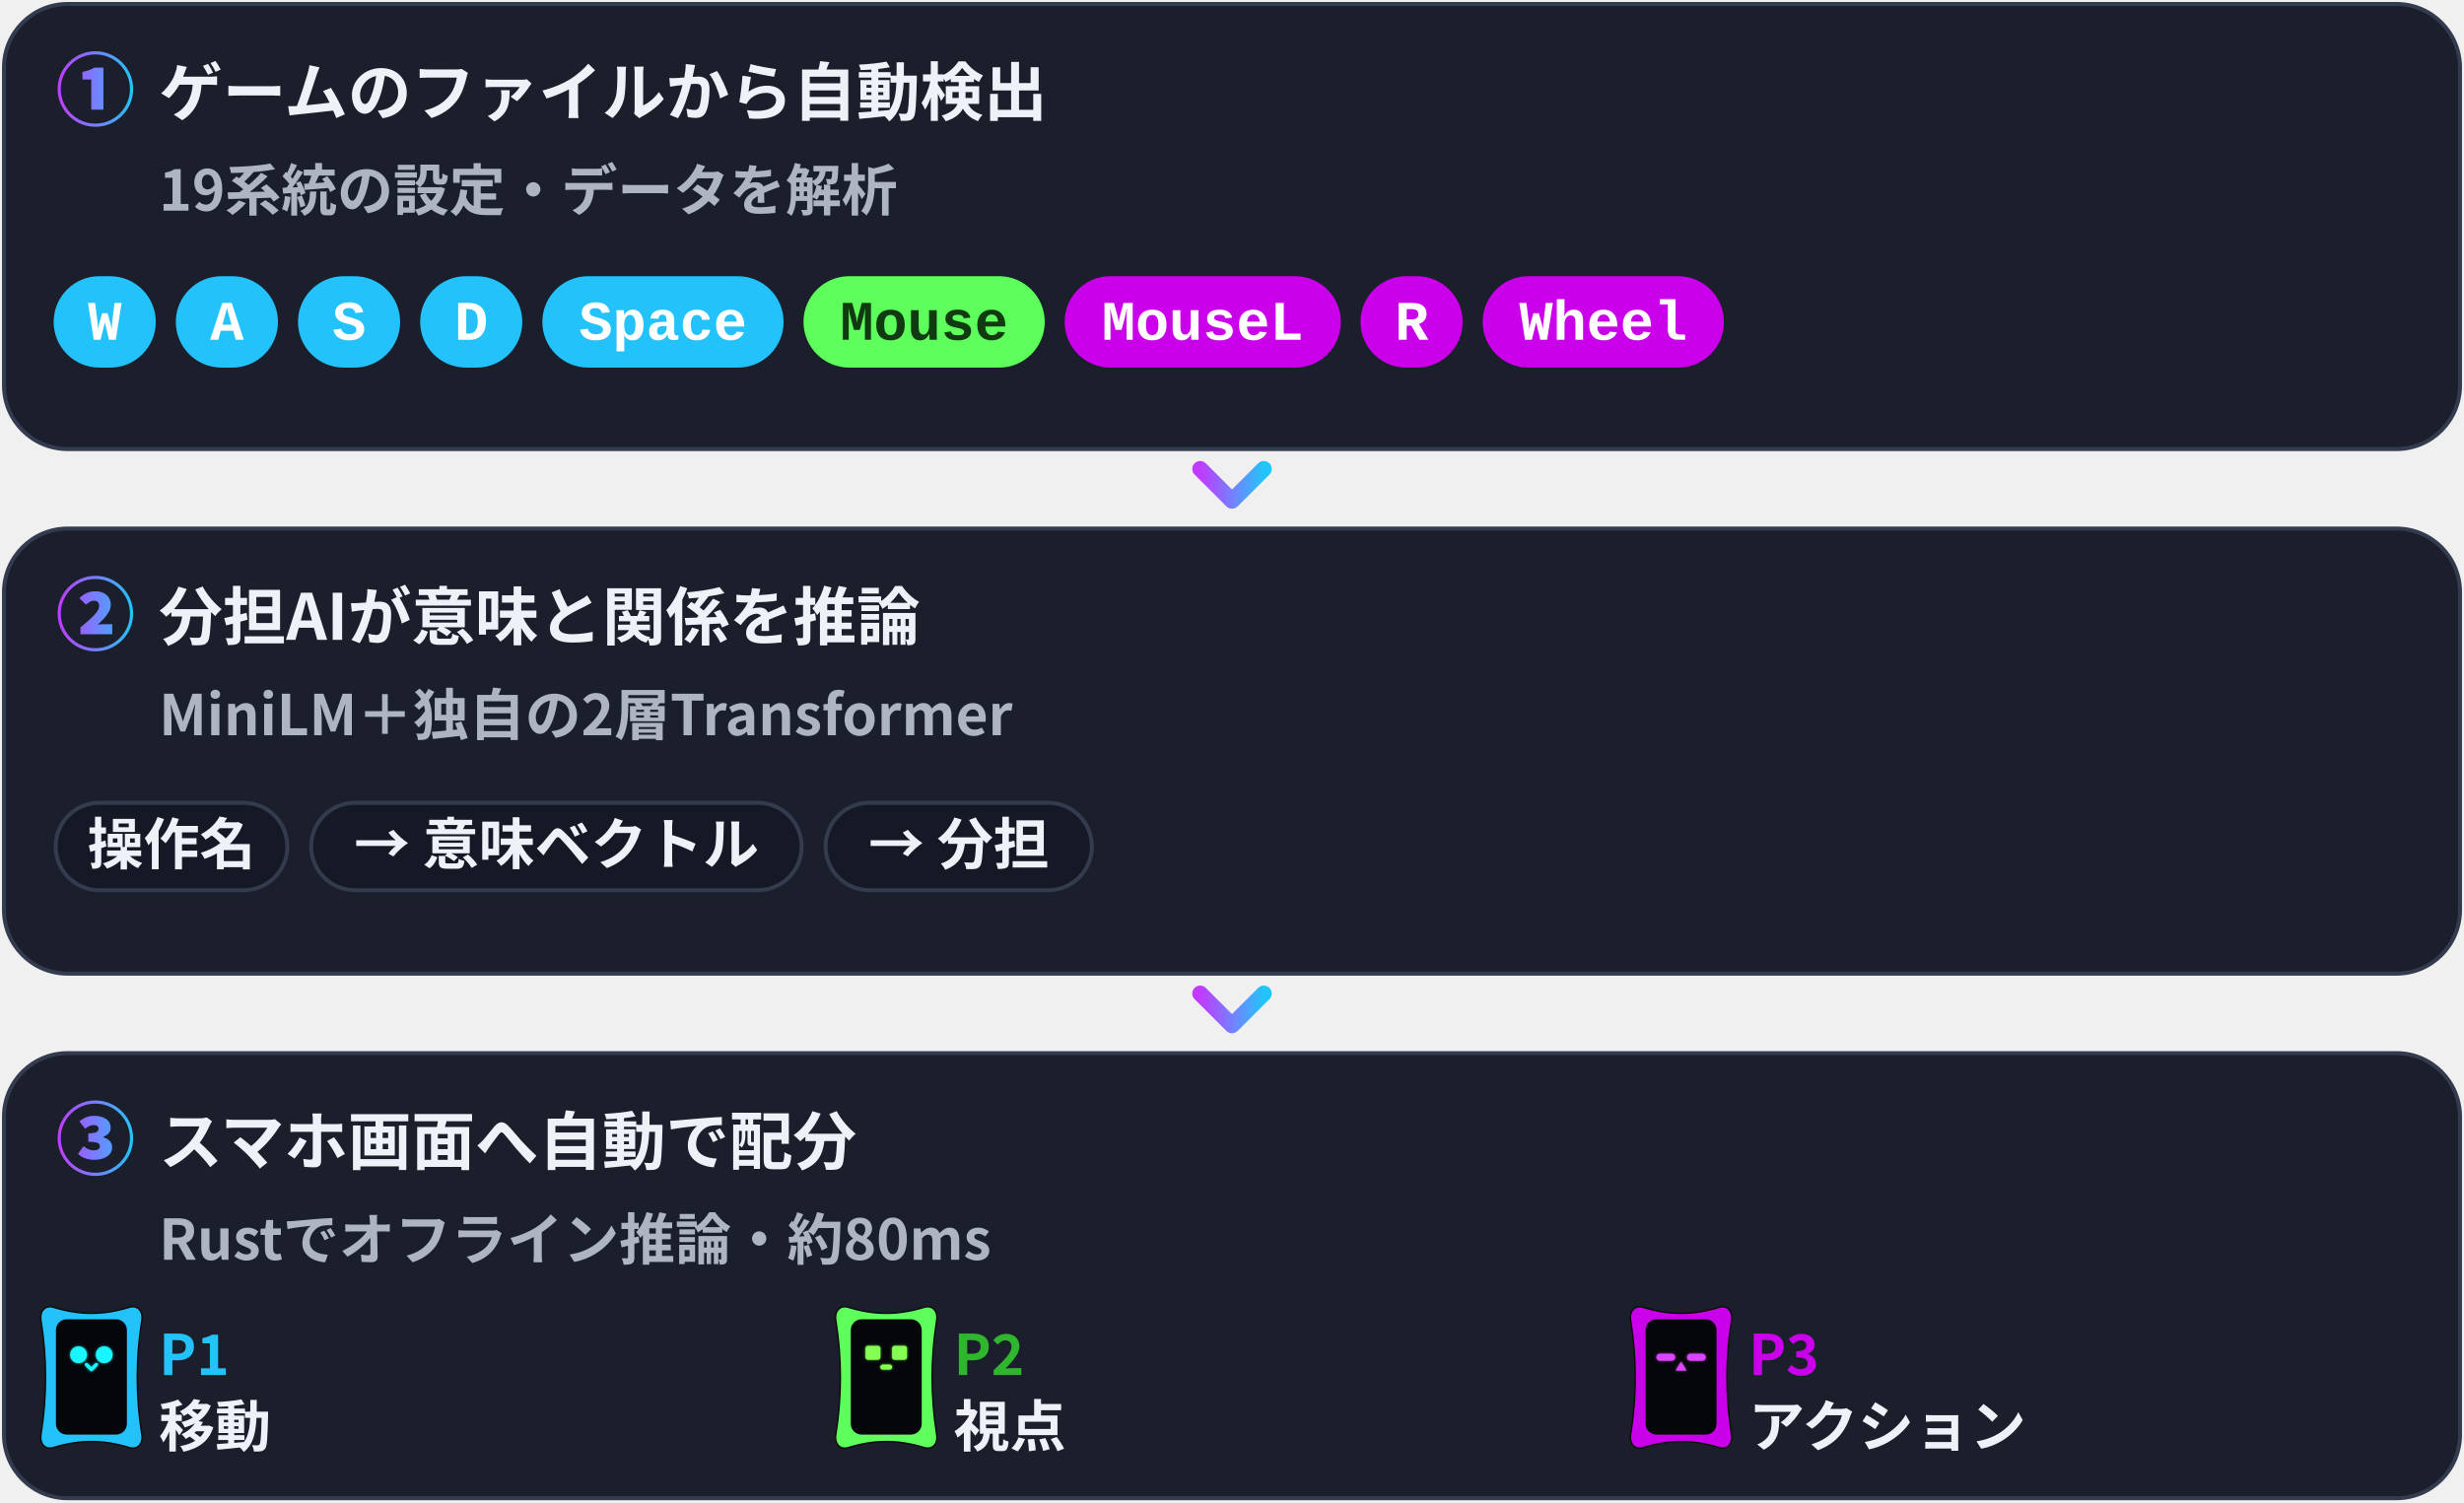
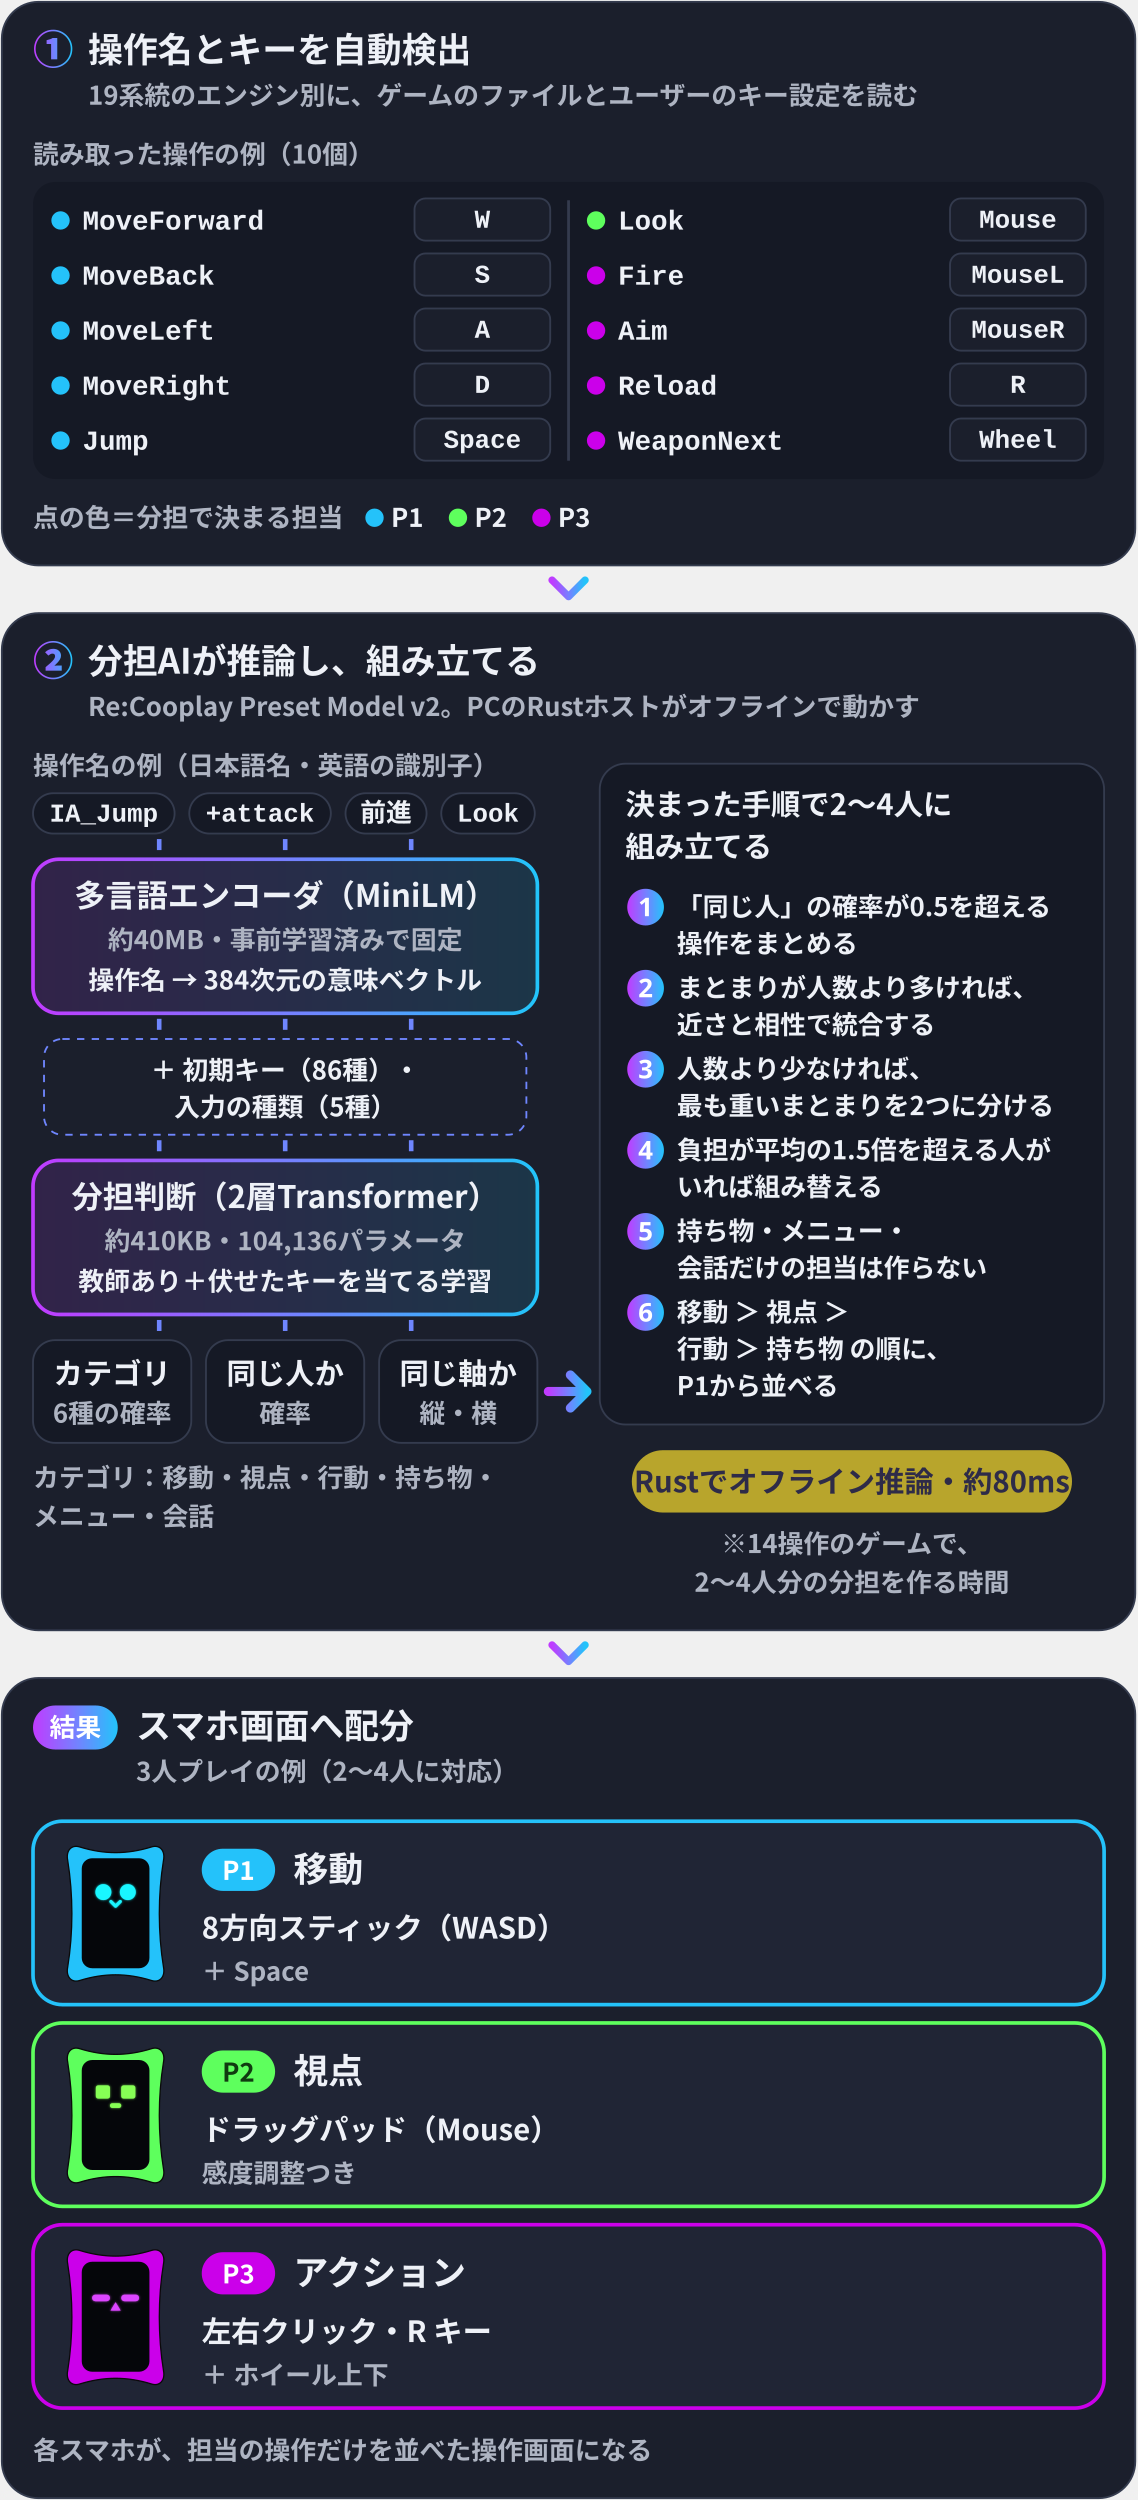
- <svg xmlns="http://www.w3.org/2000/svg" viewBox="0 0 620 378" width="620" height="378" role="img">
+ <svg xmlns="http://www.w3.org/2000/svg" viewBox="0 0 620 1363.1" width="620" height="1363.1" role="img">
  <defs>
    <filter id="glow" x="-30%" y="-30%" width="160%" height="160%">
      <feGaussianBlur stdDeviation="1.6" />
    </filter>
    <linearGradient id="brand" x1="0" y1="0" x2="1" y2="0">
      <stop offset="0" stop-color="#C03BFF" />
      <stop offset=".55" stop-color="#6F86FF" />
      <stop offset="1" stop-color="#22C4FA" />
    </linearGradient>
    <linearGradient id="bg" x1="0" y1="0" x2="1" y2="1">
      <stop offset="0" stop-color="#141827" />
      <stop offset="1" stop-color="#231B35" />
    </linearGradient>
    <style>
.jp{font-family:'Hiragino Sans','Hiragino Kaku Gothic ProN','Yu Gothic UI','Yu Gothic','Meiryo','Noto Sans JP','Noto Sans CJK JP',sans-serif}
.disp{font-family:Impact,Haettenschweiler,'Anton','Arial Narrow Bold','Arial Black',sans-serif}
.gh{font-family:-apple-system,BlinkMacSystemFont,'Segoe UI','Noto Sans',Helvetica,Arial,sans-serif}
.rnd{font-family:RcRounded,'Hiragino Maru Gothic ProN','Yu Gothic UI','Noto Sans JP',sans-serif}
.hand{font-family:RcHand,'Hiragino Maru Gothic ProN','Yu Gothic UI','Noto Sans JP',sans-serif}
.mono{font-family:ui-monospace,SFMono-Regular,'Cascadia Mono',Consolas,'Liberation Mono',monospace}

@keyframes bob{0%,100%{transform:translateY(0)}50%{transform:translateY(-5px)}}
@keyframes blink{0%,90%,100%{transform:scaleY(1)}94%{transform:scaleY(.12)}}
@keyframes flow{to{stroke-dashoffset:-28}}
@keyframes pulse{0%,100%{opacity:.55}50%{opacity:1}}
.bob{animation:bob 2.6s ease-in-out infinite}
.eyes{transform-box:fill-box;transform-origin:center;animation:blink 4.8s infinite}
.flow{stroke-dasharray:6 8;animation:flow 1.1s linear infinite}
.pulse{animation:pulse 2.4s ease-in-out infinite}
@media (prefers-reduced-motion:reduce){.bob,.eyes,.flow,.pulse{animation:none}}
</style>
  </defs>
-   <rect x="1" y="1" width="618" height="112" rx="16" fill="#1B1F2C" stroke="#343B4E" />
-   <path d="M24 31.9Q22.04 31.9 20.32 31.16Q18.6 30.43 17.29 29.11Q15.98 27.8 15.24 26.08Q14.5 24.36 14.5 22.4Q14.5 20.44 15.24 18.72Q15.97 17 17.29 15.69Q18.6 14.38 20.32 13.64Q22.04 12.9 24 12.9Q25.96 12.9 27.68 13.64Q29.4 14.37 30.71 15.69Q32.02 17 32.76 18.72Q33.5 20.44 33.5 22.4Q33.5 24.38 32.76 26.1Q32.02 27.82 30.7 29.13Q29.38 30.44 27.67 31.17Q25.96 31.9 24 31.9ZM24 31.1Q25.81 31.1 27.38 30.42Q28.96 29.74 30.15 28.55Q31.34 27.36 32.02 25.78Q32.7 24.21 32.7 22.4Q32.7 20.59 32.02 19.02Q31.34 17.44 30.15 16.25Q28.96 15.06 27.38 14.38Q25.81 13.7 24 13.7Q22.18 13.7 20.6 14.38Q19.03 15.06 17.84 16.26Q16.64 17.47 15.97 19.04Q15.3 20.61 15.3 22.4Q15.3 24.2 15.98 25.78Q16.66 27.36 17.85 28.55Q19.04 29.74 20.62 30.42Q22.19 31.1 24 31.1ZM22.96 27.6V20H20.74V18.1Q21.7 17.9 22.4 17.65Q23.1 17.4 23.74 17.02H26.02V27.6Z" fill="url(#brand)" />
-   <text x="40" y="29" class="jp" font-size="16" font-weight="900" fill="#EEF1F7" text-anchor="start">ゲームのファイルから自動検出</text>
-   <text x="40" y="53" class="jp" font-size="14.1" font-weight="700" fill="#AEB4C2" text-anchor="start">19系統の設定・データを解析</text>
-   <rect x="14" y="70" width="24.7" height="22" rx="11" fill="#24C2FA" stroke="#24C2FA" />
-   <text x="26.371" y="85.5" class="mono" font-size="14.1" font-weight="700" fill="#FFFFFF" text-anchor="middle">W</text>
-   <rect x="44.742" y="70" width="24.7" height="22" rx="11" fill="#24C2FA" stroke="#24C2FA" />
-   <text x="57.113" y="85.5" class="mono" font-size="14.1" font-weight="700" fill="#FFFFFF" text-anchor="middle">A</text>
-   <rect x="75.484" y="70" width="24.7" height="22" rx="11" fill="#24C2FA" stroke="#24C2FA" />
-   <text x="87.855" y="85.5" class="mono" font-size="14.1" font-weight="700" fill="#FFFFFF" text-anchor="middle">S</text>
-   <rect x="106.226" y="70" width="24.7" height="22" rx="11" fill="#24C2FA" stroke="#24C2FA" />
-   <text x="118.597" y="85.5" class="mono" font-size="14.1" font-weight="700" fill="#FFFFFF" text-anchor="middle">D</text>
-   <rect x="136.968" y="70" width="59.7" height="22" rx="11" fill="#24C2FA" stroke="#24C2FA" />
-   <text x="166.823" y="85.5" class="mono" font-size="14.1" font-weight="700" fill="#FFFFFF" text-anchor="middle">Space</text>
-   <rect x="202.678" y="70" width="59.7" height="22" rx="11" fill="#5EFF5D" stroke="#5EFF5D" />
-   <text x="232.533" y="85.5" class="mono" font-size="14.1" font-weight="700" fill="#103B10" text-anchor="middle">Mouse</text>
-   <rect x="268.388" y="70" width="68.5" height="22" rx="11" fill="#CB00EA" stroke="#CB00EA" />
-   <text x="302.614" y="85.5" class="mono" font-size="14.1" font-weight="700" fill="#FFFFFF" text-anchor="middle">MouseL</text>
-   <rect x="342.84" y="70" width="24.7" height="22" rx="11" fill="#CB00EA" stroke="#CB00EA" />
-   <text x="355.211" y="85.5" class="mono" font-size="14.1" font-weight="700" fill="#FFFFFF" text-anchor="middle">R</text>
-   <rect x="373.582" y="70" width="59.7" height="22" rx="11" fill="#CB00EA" stroke="#CB00EA" />
-   <text x="403.437" y="85.5" class="mono" font-size="14.1" font-weight="700" fill="#FFFFFF" text-anchor="middle">Wheel</text>
-   <path d="M302.0 118l8 8 8-8" fill="none" stroke="url(#brand)" stroke-width="4" stroke-linecap="round" stroke-linejoin="round" />
-   <rect x="1" y="133" width="618" height="112" rx="16" fill="#1B1F2C" stroke="#343B4E" />
-   <path d="M24 163.9Q22.04 163.9 20.32 163.16Q18.6 162.43 17.29 161.11Q15.98 159.8 15.24 158.08Q14.5 156.36 14.5 154.4Q14.5 152.44 15.24 150.72Q15.97 149 17.29 147.69Q18.6 146.38 20.32 145.64Q22.04 144.9 24 144.9Q25.96 144.9 27.68 145.64Q29.4 146.37 30.71 147.69Q32.02 149 32.76 150.72Q33.5 152.44 33.5 154.4Q33.5 156.38 32.76 158.1Q32.02 159.82 30.7 161.13Q29.38 162.44 27.67 163.17Q25.96 163.9 24 163.9ZM24 163.1Q25.81 163.1 27.38 162.42Q28.96 161.74 30.15 160.55Q31.34 159.36 32.02 157.78Q32.7 156.21 32.7 154.4Q32.7 152.59 32.02 151.02Q31.34 149.44 30.15 148.25Q28.96 147.06 27.38 146.38Q25.81 145.7 24 145.7Q22.18 145.7 20.6 146.38Q19.03 147.06 17.84 148.26Q16.64 149.47 15.97 151.04Q15.3 152.61 15.3 154.4Q15.3 156.2 15.98 157.78Q16.66 159.36 17.85 160.55Q19.04 161.74 20.62 162.42Q22.19 163.1 24 163.1ZM20.24 159.6V157.86Q21.6 156.76 22.66 155.8Q23.72 154.84 24.33 154.02Q24.94 153.2 24.94 152.5Q24.94 151.8 24.6 151.48Q24.26 151.16 23.64 151.16Q23.02 151.16 22.53 151.48Q22.04 151.8 21.62 152.14L19.98 150.5Q20.86 149.62 21.86 149.2Q22.86 148.78 24.01 148.78Q25.76 148.78 26.82 149.73Q27.88 150.68 27.88 152.2Q27.88 153.08 27.37 153.98Q26.86 154.88 26.1 155.69Q25.34 156.5 24.58 157.16Q25.02 157.12 25.58 157.09Q26.14 157.06 26.54 157.06H28.24V159.6Z" fill="url(#brand)" />
-   <text x="40" y="161" class="jp" font-size="16" font-weight="900" fill="#EEF1F7" text-anchor="start">分担AIが意味と関係を推論</text>
-   <text x="40" y="185" class="jp" font-size="14.1" font-weight="700" fill="#AEB4C2" text-anchor="start">MiniLM＋独自の2層Transformer</text>
-   <rect x="14" y="202" width="58.3" height="22" rx="11" fill="#151925" stroke="#343B4E" />
-   <text x="43.15" y="217.5" class="jp" font-size="14.1" font-weight="700" fill="#EEF1F7" text-anchor="middle">操作名</text>
-   <rect x="78.3" y="202" width="123.4" height="22" rx="11" fill="#151925" stroke="#343B4E" />
-   <text x="140.021" y="217.5" class="jp" font-size="14.1" font-weight="700" fill="#EEF1F7" text-anchor="middle">→ 意味ベクトル</text>
-   <rect x="207.742" y="202" width="67.0" height="22" rx="11" fill="#151925" stroke="#343B4E" />
-   <text x="241.263" y="217.5" class="jp" font-size="14.1" font-weight="700" fill="#EEF1F7" text-anchor="middle">→ 分担</text>
-   <path d="M302.0 250l8 8 8-8" fill="none" stroke="url(#brand)" stroke-width="4" stroke-linecap="round" stroke-linejoin="round" />
-   <rect x="1" y="265" width="618" height="112" rx="16" fill="#1B1F2C" stroke="#343B4E" />
-   <path d="M24 295.9Q22.04 295.9 20.32 295.16Q18.6 294.42 17.29 293.11Q15.98 291.8 15.24 290.08Q14.5 288.36 14.5 286.4Q14.5 284.44 15.24 282.72Q15.98 281 17.29 279.69Q18.6 278.38 20.32 277.64Q22.04 276.9 24 276.9Q25.96 276.9 27.68 277.64Q29.4 278.38 30.71 279.69Q32.02 281 32.76 282.72Q33.5 284.44 33.5 286.4Q33.5 288.38 32.76 290.1Q32.02 291.82 30.7 293.13Q29.38 294.44 27.67 295.17Q25.96 295.9 24 295.9ZM24 295.1Q25.8 295.1 27.38 294.42Q28.96 293.74 30.15 292.55Q31.34 291.36 32.02 289.78Q32.7 288.2 32.7 286.4Q32.7 284.6 32.02 283.02Q31.34 281.44 30.15 280.25Q28.96 279.06 27.38 278.38Q25.8 277.7 24 277.7Q22.18 277.7 20.6 278.38Q19.02 279.06 17.83 280.26Q16.64 281.46 15.97 283.04Q15.3 284.62 15.3 286.4Q15.3 288.2 15.98 289.78Q16.66 291.36 17.85 292.55Q19.04 293.74 20.62 294.42Q22.2 295.1 24 295.1ZM23.72 291.84Q22.48 291.84 21.38 291.45Q20.28 291.06 19.64 290.32L21.02 288.42Q21.54 288.86 22.21 289.16Q22.88 289.46 23.66 289.46Q24.3 289.46 24.72 289.2Q25.14 288.94 25.14 288.48Q25.14 288.1 24.92 287.84Q24.7 287.58 24.07 287.44Q23.44 287.3 22.22 287.3V285.18Q23.68 285.18 24.24 284.88Q24.8 284.58 24.8 284.04Q24.8 283.58 24.5 283.34Q24.2 283.1 23.58 283.1Q23.02 283.1 22.51 283.33Q22 283.56 21.46 284.02L19.96 282.18Q20.78 281.5 21.7 281.14Q22.62 280.78 23.66 280.78Q25.56 280.78 26.7 281.57Q27.84 282.36 27.84 283.84Q27.84 284.58 27.37 285.14Q26.9 285.7 25.96 286.1V286.16Q26.96 286.44 27.59 287.08Q28.22 287.72 28.22 288.72Q28.22 289.72 27.6 290.42Q26.98 291.12 25.96 291.48Q24.94 291.84 23.72 291.84Z" fill="url(#brand)" />
-   <text x="40" y="293" class="jp" font-size="16" font-weight="900" fill="#EEF1F7" text-anchor="start">スマホ画面へ自動で配分</text>
-   <text x="40" y="317" class="jp" font-size="14.1" font-weight="700" fill="#AEB4C2" text-anchor="start">Rustでオフライン推論・約80ms</text>
-   <g transform="translate(10.6 328.0) scale(0.248)">
+   <rect x="1" y="1" width="618" height="307.3" rx="20" fill="#1B1F2C" stroke="#343B4E" />
+   <path d="M29 37.09Q26.85 37.09 24.95 36.28Q23.06 35.47 21.62 34.03Q20.18 32.58 19.36 30.69Q18.55 28.79 18.55 26.64Q18.55 24.49 19.36 22.59Q20.17 20.7 21.61 19.26Q23.06 17.82 24.95 17Q26.85 16.19 29 16.19Q31.15 16.19 33.05 17Q34.94 17.81 36.38 19.25Q37.82 20.7 38.64 22.59Q39.45 24.49 39.45 26.64Q39.45 28.82 38.64 30.71Q37.82 32.6 36.37 34.04Q34.92 35.48 33.04 36.29Q31.15 37.09 29 37.09ZM29 36.21Q30.99 36.21 32.72 35.46Q34.46 34.71 35.77 33.41Q37.07 32.1 37.82 30.36Q38.57 28.63 38.57 26.64Q38.57 24.65 37.82 22.92Q37.07 21.18 35.77 19.88Q34.46 18.57 32.72 17.82Q30.99 17.07 29 17.07Q26.99 17.07 25.26 17.82Q23.53 18.57 22.22 19.89Q20.91 21.21 20.17 22.94Q19.43 24.67 19.43 26.64Q19.43 28.62 20.18 30.36Q20.93 32.1 22.23 33.41Q23.54 34.71 25.28 35.46Q27.01 36.21 29 36.21ZM27.86 32.36V24H25.41V21.91Q26.47 21.69 27.24 21.41Q28.01 21.14 28.71 20.72H31.22V32.36Z" fill="url(#brand)" />
+   <text x="48" y="34" class="jp" font-size="19" font-weight="900" fill="#EEF1F7" text-anchor="start">操作名とキーを自動検出</text>
+   <text x="48" y="57.1" class="jp" font-size="14.1" font-weight="700" fill="#AEB4C2" text-anchor="start">19系統のエンジン別に、ゲームのファイルとユーザーのキー設定を読む</text>
+   <text x="18" y="89.2" class="jp" font-size="14.1" font-weight="700" fill="#AEB4C2" text-anchor="start">読み取った操作の例（10個）</text>
+   <rect x="18" y="99.2" width="584" height="162" rx="12" fill="#151925" />
+   <path d="M310.0 109.2V251.2" stroke="#343B4E" stroke-width="1.5" />
+   <circle cx="33.0" cy="120.2" r="5" fill="#24C2FA" />
+   <text x="45.0" y="125.2" class="mono" font-size="15" font-weight="600" fill="#EEF1F7" text-anchor="start">MoveForward</text>
+   <rect x="226.0" y="108.2" width="74" height="23" rx="6" fill="#1B1F2C" stroke="#343B4E" />
+   <text x="263.0" y="124.2" class="mono" font-size="14.1" font-weight="700" fill="#EEF1F7" text-anchor="middle">W</text>
+   <circle cx="33.0" cy="150.2" r="5" fill="#24C2FA" />
+   <text x="45.0" y="155.2" class="mono" font-size="15" font-weight="600" fill="#EEF1F7" text-anchor="start">MoveBack</text>
+   <rect x="226.0" y="138.2" width="74" height="23" rx="6" fill="#1B1F2C" stroke="#343B4E" />
+   <text x="263.0" y="154.2" class="mono" font-size="14.1" font-weight="700" fill="#EEF1F7" text-anchor="middle">S</text>
+   <circle cx="33.0" cy="180.2" r="5" fill="#24C2FA" />
+   <text x="45.0" y="185.2" class="mono" font-size="15" font-weight="600" fill="#EEF1F7" text-anchor="start">MoveLeft</text>
+   <rect x="226.0" y="168.2" width="74" height="23" rx="6" fill="#1B1F2C" stroke="#343B4E" />
+   <text x="263.0" y="184.2" class="mono" font-size="14.1" font-weight="700" fill="#EEF1F7" text-anchor="middle">A</text>
+   <circle cx="33.0" cy="210.2" r="5" fill="#24C2FA" />
+   <text x="45.0" y="215.2" class="mono" font-size="15" font-weight="600" fill="#EEF1F7" text-anchor="start">MoveRight</text>
+   <rect x="226.0" y="198.2" width="74" height="23" rx="6" fill="#1B1F2C" stroke="#343B4E" />
+   <text x="263.0" y="214.2" class="mono" font-size="14.1" font-weight="700" fill="#EEF1F7" text-anchor="middle">D</text>
+   <circle cx="33.0" cy="240.2" r="5" fill="#24C2FA" />
+   <text x="45.0" y="245.2" class="mono" font-size="15" font-weight="600" fill="#EEF1F7" text-anchor="start">Jump</text>
+   <rect x="226.0" y="228.2" width="74" height="23" rx="6" fill="#1B1F2C" stroke="#343B4E" />
+   <text x="263.0" y="244.2" class="mono" font-size="14.1" font-weight="700" fill="#EEF1F7" text-anchor="middle">Space</text>
+   <circle cx="325.0" cy="120.2" r="5" fill="#5EFF5D" />
+   <text x="337.0" y="125.2" class="mono" font-size="15" font-weight="600" fill="#EEF1F7" text-anchor="start">Look</text>
+   <rect x="518.0" y="108.2" width="74" height="23" rx="6" fill="#1B1F2C" stroke="#343B4E" />
+   <text x="555.0" y="124.2" class="mono" font-size="14.1" font-weight="700" fill="#EEF1F7" text-anchor="middle">Mouse</text>
+   <circle cx="325.0" cy="150.2" r="5" fill="#CB00EA" />
+   <text x="337.0" y="155.2" class="mono" font-size="15" font-weight="600" fill="#EEF1F7" text-anchor="start">Fire</text>
+   <rect x="518.0" y="138.2" width="74" height="23" rx="6" fill="#1B1F2C" stroke="#343B4E" />
+   <text x="555.0" y="154.2" class="mono" font-size="14.1" font-weight="700" fill="#EEF1F7" text-anchor="middle">MouseL</text>
+   <circle cx="325.0" cy="180.2" r="5" fill="#CB00EA" />
+   <text x="337.0" y="185.2" class="mono" font-size="15" font-weight="600" fill="#EEF1F7" text-anchor="start">Aim</text>
+   <rect x="518.0" y="168.2" width="74" height="23" rx="6" fill="#1B1F2C" stroke="#343B4E" />
+   <text x="555.0" y="184.2" class="mono" font-size="14.1" font-weight="700" fill="#EEF1F7" text-anchor="middle">MouseR</text>
+   <circle cx="325.0" cy="210.2" r="5" fill="#CB00EA" />
+   <text x="337.0" y="215.2" class="mono" font-size="15" font-weight="600" fill="#EEF1F7" text-anchor="start">Reload</text>
+   <rect x="518.0" y="198.2" width="74" height="23" rx="6" fill="#1B1F2C" stroke="#343B4E" />
+   <text x="555.0" y="214.2" class="mono" font-size="14.1" font-weight="700" fill="#EEF1F7" text-anchor="middle">R</text>
+   <circle cx="325.0" cy="240.2" r="5" fill="#CB00EA" />
+   <text x="337.0" y="245.2" class="mono" font-size="15" font-weight="600" fill="#EEF1F7" text-anchor="start">WeaponNext</text>
+   <rect x="518.0" y="228.2" width="74" height="23" rx="6" fill="#1B1F2C" stroke="#343B4E" />
+   <text x="555.0" y="244.2" class="mono" font-size="14.1" font-weight="700" fill="#EEF1F7" text-anchor="middle">Wheel</text>
+   <text x="18" y="287.3" class="jp" font-size="14.1" font-weight="700" fill="#AEB4C2" text-anchor="start">点の色＝分担で決まる担当</text>
+   <circle cx="204.2" cy="282.3" r="5" fill="#24C2FA" />
+   <text x="213.2" y="287.3" class="jp" font-size="14.1" font-weight="800" fill="#EEF1F7" text-anchor="start">P1</text>
+   <circle cx="249.7" cy="282.3" r="5" fill="#5EFF5D" />
+   <text x="258.684" y="287.3" class="jp" font-size="14.1" font-weight="800" fill="#EEF1F7" text-anchor="start">P2</text>
+   <circle cx="295.2" cy="282.3" r="5" fill="#CB00EA" />
+   <text x="304.168" y="287.3" class="jp" font-size="14.1" font-weight="800" fill="#EEF1F7" text-anchor="start">P3</text>
+   <path d="M301.0 316.3l9 9 9-9" fill="none" stroke="url(#brand)" stroke-width="4" stroke-linecap="round" stroke-linejoin="round" />
+   <rect x="1" y="334.3" width="618" height="554.6" rx="20" fill="#1B1F2C" stroke="#343B4E" />
+   <path d="M29 370.39Q26.85 370.39 24.95 369.58Q23.06 368.77 21.62 367.33Q20.18 365.88 19.36 363.99Q18.55 362.09 18.55 359.94Q18.55 357.79 19.36 355.89Q20.17 354 21.61 352.56Q23.06 351.12 24.95 350.3Q26.85 349.49 29 349.49Q31.15 349.49 33.05 350.3Q34.94 351.11 36.38 352.55Q37.82 354 38.64 355.89Q39.45 357.79 39.45 359.94Q39.45 362.12 38.64 364.01Q37.82 365.9 36.37 367.34Q34.92 368.78 33.04 369.59Q31.15 370.39 29 370.39ZM29 369.51Q30.99 369.51 32.72 368.76Q34.46 368.01 35.77 366.7Q37.07 365.4 37.82 363.66Q38.57 361.93 38.57 359.94Q38.57 357.95 37.82 356.22Q37.07 354.48 35.77 353.17Q34.46 351.87 32.72 351.12Q30.99 350.37 29 350.37Q26.99 350.37 25.26 351.12Q23.53 351.87 22.22 353.19Q20.91 354.51 20.17 356.24Q19.43 357.97 19.43 359.94Q19.43 361.92 20.18 363.66Q20.93 365.4 22.23 366.7Q23.54 368.01 25.28 368.76Q27.01 369.51 29 369.51ZM24.86 365.66V363.75Q26.36 362.54 27.53 361.48Q28.69 360.42 29.36 359.52Q30.03 358.62 30.03 357.85Q30.03 357.08 29.66 356.73Q29.29 356.38 28.6 356.38Q27.92 356.38 27.38 356.73Q26.84 357.08 26.38 357.45L24.58 355.65Q25.55 354.68 26.65 354.22Q27.75 353.76 29.01 353.76Q30.94 353.76 32.1 354.8Q33.27 355.85 33.27 357.52Q33.27 358.49 32.71 359.48Q32.15 360.47 31.31 361.36Q30.47 362.25 29.64 362.98Q30.12 362.93 30.74 362.9Q31.35 362.87 31.79 362.87H33.66V365.66Z" fill="url(#brand)" />
+   <text x="48" y="367.3" class="jp" font-size="19" font-weight="900" fill="#EEF1F7" text-anchor="start">分担AIが推論し、組み立てる</text>
+   <text x="48" y="390.4" class="jp" font-size="14.1" font-weight="700" fill="#AEB4C2" text-anchor="start">Re:Cooplay Preset Model v2。PCのRustホストがオフラインで動かす</text>
+   <text x="18" y="422.5" class="jp" font-size="14.1" font-weight="700" fill="#AEB4C2" text-anchor="start">操作名の例（日本語名・英語の識別子）</text>
+   <rect x="18" y="432.5" width="77.2" height="22" rx="11" fill="#151925" stroke="#343B4E" />
+   <text x="56.597" y="448.0" class="mono" font-size="14.1" font-weight="700" fill="#EEF1F7" text-anchor="middle">IA_Jump</text>
+   <rect x="103.194" y="432.5" width="77.2" height="22" rx="11" fill="#151925" stroke="#343B4E" />
+   <text x="141.791" y="448.0" class="mono" font-size="14.1" font-weight="700" fill="#EEF1F7" text-anchor="middle">+attack</text>
+   <rect x="188.388" y="432.5" width="44.2" height="22" rx="11" fill="#151925" stroke="#343B4E" />
+   <text x="210.488" y="448.0" class="mono" font-size="14.1" font-weight="700" fill="#EEF1F7" text-anchor="middle">前進</text>
+   <rect x="240.588" y="432.5" width="51.0" height="22" rx="11" fill="#151925" stroke="#343B4E" />
+   <text x="266.072" y="448.0" class="mono" font-size="14.1" font-weight="700" fill="#EEF1F7" text-anchor="middle">Look</text>
+   <path d="M86.8 457.5V466.5" stroke="#6F86FF" stroke-width="2.5" class="flow" style="animation-delay:0.00s" />
+   <path d="M155.5 457.5V466.5" stroke="#6F86FF" stroke-width="2.5" class="flow" style="animation-delay:0.15s" />
+   <path d="M224.2 457.5V466.5" stroke="#6F86FF" stroke-width="2.5" class="flow" style="animation-delay:0.30s" />
+   <rect x="18" y="468.5" width="275.0" height="84" rx="14" fill="url(#brand)" opacity=".14" />
+   <rect x="18" y="468.5" width="275.0" height="84" rx="14" fill="none" stroke="url(#brand)" stroke-width="2" />
+   <text x="155.5" y="494.5" class="jp" font-size="17" font-weight="900" fill="#EEF1F7" text-anchor="middle">多言語エンコーダ（MiniLM）</text>
+   <text x="155.5" y="517.5" class="jp" font-size="14.1" font-weight="700" fill="#AEB4C2" text-anchor="middle">約40MB・事前学習済みで固定</text>
+   <text x="155.5" y="539.5" class="jp" font-size="14.1" font-weight="700" fill="#EEF1F7" text-anchor="middle">操作名 → 384次元の意味ベクトル</text>
+   <path d="M86.8 555.5V564.5" stroke="#6F86FF" stroke-width="2.5" class="flow" style="animation-delay:0.00s" />
+   <path d="M155.5 555.5V564.5" stroke="#6F86FF" stroke-width="2.5" class="flow" style="animation-delay:0.15s" />
+   <path d="M224.2 555.5V564.5" stroke="#6F86FF" stroke-width="2.5" class="flow" style="animation-delay:0.30s" />
+   <rect x="24" y="566.5" width="263.0" height="52.2" rx="10" fill="#1B1F2C" stroke="#6F86FF" stroke-dasharray="4 4" />
+   <text x="155.5" y="588.6" class="jp" font-size="14.1" font-weight="700" fill="#EEF1F7" text-anchor="middle">＋ 初期キー（86種）・</text>
+   <text x="155.5" y="608.7" class="jp" font-size="14.1" font-weight="700" fill="#EEF1F7" text-anchor="middle">入力の種類（5種）</text>
+   <path d="M86.8 621.7V630.7" stroke="#6F86FF" stroke-width="2.5" class="flow" style="animation-delay:0.00s" />
+   <path d="M155.5 621.7V630.7" stroke="#6F86FF" stroke-width="2.5" class="flow" style="animation-delay:0.15s" />
+   <path d="M224.2 621.7V630.7" stroke="#6F86FF" stroke-width="2.5" class="flow" style="animation-delay:0.30s" />
+   <rect x="18" y="632.7" width="275.0" height="84" rx="14" fill="url(#brand)" opacity=".14" />
+   <rect x="18" y="632.7" width="275.0" height="84" rx="14" fill="none" stroke="url(#brand)" stroke-width="2" />
+   <text x="155.5" y="658.7" class="jp" font-size="17" font-weight="900" fill="#EEF1F7" text-anchor="middle">分担判断（2層Transformer）</text>
+   <text x="155.5" y="681.7" class="jp" font-size="14.1" font-weight="700" fill="#AEB4C2" text-anchor="middle">約410KB・104,136パラメータ</text>
+   <text x="155.5" y="703.7" class="jp" font-size="14.1" font-weight="700" fill="#EEF1F7" text-anchor="middle">教師あり＋伏せたキーを当てる学習</text>
+   <path d="M86.8 719.7V728.7" stroke="#6F86FF" stroke-width="2.5" class="flow" style="animation-delay:0.00s" />
+   <path d="M155.5 719.7V728.7" stroke="#6F86FF" stroke-width="2.5" class="flow" style="animation-delay:0.15s" />
+   <path d="M224.2 719.7V728.7" stroke="#6F86FF" stroke-width="2.5" class="flow" style="animation-delay:0.30s" />
+   <rect x="18.0" y="730.7" width="86.3" height="56" rx="12" fill="#151925" stroke="#343B4E" />
+   <text x="61.167" y="754.7" class="jp" font-size="16" font-weight="800" fill="#EEF1F7" text-anchor="middle">カテゴリ</text>
+   <text x="61.167" y="775.7" class="jp" font-size="14.1" font-weight="700" fill="#AEB4C2" text-anchor="middle">6種の確率</text>
+   <rect x="112.3" y="730.7" width="86.3" height="56" rx="12" fill="#151925" stroke="#343B4E" />
+   <text x="155.5" y="754.7" class="jp" font-size="16" font-weight="800" fill="#EEF1F7" text-anchor="middle">同じ人か</text>
+   <text x="155.5" y="775.7" class="jp" font-size="14.1" font-weight="700" fill="#AEB4C2" text-anchor="middle">確率</text>
+   <rect x="206.7" y="730.7" width="86.3" height="56" rx="12" fill="#151925" stroke="#343B4E" />
+   <text x="249.833" y="754.7" class="jp" font-size="16" font-weight="800" fill="#EEF1F7" text-anchor="middle">同じ軸か</text>
+   <text x="249.833" y="775.7" class="jp" font-size="14.1" font-weight="700" fill="#AEB4C2" text-anchor="middle">縦・横</text>
+   <text x="18" y="810.8" class="jp" font-size="14.1" font-weight="700" fill="#AEB4C2" text-anchor="start">カテゴリ：移動・視点・行動・持ち物・</text>
+   <text x="18" y="831.9" class="jp" font-size="14.1" font-weight="700" fill="#AEB4C2" text-anchor="start">メニュー・会話</text>
+   <rect x="327.0" y="416.4" width="275.0" height="360.3" rx="14" fill="#151925" stroke="#343B4E" />
+   <text x="341.0" y="444.4" class="jp" font-size="16" font-weight="900" fill="#EEF1F7" text-anchor="start">決まった手順で2〜4人に</text>
+   <text x="341.0" y="467.4" class="jp" font-size="16" font-weight="900" fill="#EEF1F7" text-anchor="start">組み立てる</text>
+   <circle cx="352.0" cy="494.6" r="10" fill="url(#brand)" />
+   <text x="352.0" y="499.565" class="gh" font-size="14.1" font-weight="800" fill="#FFFFFF" text-anchor="middle">1</text>
+   <text x="369.0" y="499.5" class="jp" font-size="14.1" font-weight="700" fill="#EEF1F7" text-anchor="start">「同じ人」の確率が0.5を超える</text>
+   <text x="369.0" y="519.6" class="jp" font-size="14.1" font-weight="700" fill="#EEF1F7" text-anchor="start">操作をまとめる</text>
+   <circle cx="352.0" cy="538.8" r="10" fill="url(#brand)" />
+   <text x="352.0" y="543.765" class="gh" font-size="14.1" font-weight="800" fill="#FFFFFF" text-anchor="middle">2</text>
+   <text x="369.0" y="543.7" class="jp" font-size="14.1" font-weight="700" fill="#EEF1F7" text-anchor="start">まとまりが人数より多ければ、</text>
+   <text x="369.0" y="563.8" class="jp" font-size="14.1" font-weight="700" fill="#EEF1F7" text-anchor="start">近さと相性で統合する</text>
+   <circle cx="352.0" cy="583.0" r="10" fill="url(#brand)" />
+   <text x="352.0" y="587.965" class="gh" font-size="14.1" font-weight="800" fill="#FFFFFF" text-anchor="middle">3</text>
+   <text x="369.0" y="587.9" class="jp" font-size="14.1" font-weight="700" fill="#EEF1F7" text-anchor="start">人数より少なければ、</text>
+   <text x="369.0" y="608" class="jp" font-size="14.1" font-weight="700" fill="#EEF1F7" text-anchor="start">最も重いまとまりを2つに分ける</text>
+   <circle cx="352.0" cy="627.2" r="10" fill="url(#brand)" />
+   <text x="352.0" y="632.165" class="gh" font-size="14.1" font-weight="800" fill="#FFFFFF" text-anchor="middle">4</text>
+   <text x="369.0" y="632.1" class="jp" font-size="14.1" font-weight="700" fill="#EEF1F7" text-anchor="start">負担が平均の1.5倍を超える人が</text>
+   <text x="369.0" y="652.2" class="jp" font-size="14.1" font-weight="700" fill="#EEF1F7" text-anchor="start">いれば組み替える</text>
+   <circle cx="352.0" cy="671.4" r="10" fill="url(#brand)" />
+   <text x="352.0" y="676.365" class="gh" font-size="14.1" font-weight="800" fill="#FFFFFF" text-anchor="middle">5</text>
+   <text x="369.0" y="676.3" class="jp" font-size="14.1" font-weight="700" fill="#EEF1F7" text-anchor="start">持ち物・メニュー・</text>
+   <text x="369.0" y="696.4" class="jp" font-size="14.1" font-weight="700" fill="#EEF1F7" text-anchor="start">会話だけの担当は作らない</text>
+   <circle cx="352.0" cy="715.6" r="10" fill="url(#brand)" />
+   <text x="352.0" y="720.565" class="gh" font-size="14.1" font-weight="800" fill="#FFFFFF" text-anchor="middle">6</text>
+   <text x="369.0" y="720.5" class="jp" font-size="14.1" font-weight="700" fill="#EEF1F7" text-anchor="start">移動 ＞ 視点 ＞</text>
+   <text x="369.0" y="740.6" class="jp" font-size="14.1" font-weight="700" fill="#EEF1F7" text-anchor="start">行動 ＞ 持ち物 の順に、</text>
+   <text x="369.0" y="760.7" class="jp" font-size="14.1" font-weight="700" fill="#EEF1F7" text-anchor="start">P1から並べる</text>
+   <rect x="344.5" y="790.7" width="240" height="34" rx="17" fill="#C9B42C" opacity=".9" />
+   <text x="464.5" y="813.7" class="jp" font-size="16" font-weight="900" fill="#2E2B48" text-anchor="middle" textLength="199" lengthAdjust="spacingAndGlyphs">Rustでオフライン推論・約80ms</text>
+   <text x="464.5" y="846.8" class="jp" font-size="14.1" font-weight="600" fill="#AEB4C2" text-anchor="middle">※14操作のゲームで、</text>
+   <text x="464.5" y="867.9" class="jp" font-size="14.1" font-weight="600" fill="#AEB4C2" text-anchor="middle">2〜4人分の分担を作る時間</text>
+   <path d="M299.0 758.7H319.0M311.0 749.7l9 9-9 9" fill="none" stroke="url(#brand)" stroke-width="5" stroke-linecap="round" stroke-linejoin="round" />
+   <path d="M301.0 896.9l9 9 9-9" fill="none" stroke="url(#brand)" stroke-width="4" stroke-linecap="round" stroke-linejoin="round" />
+   <rect x="1" y="914.9" width="618" height="447.2" rx="20" fill="#1B1F2C" stroke="#343B4E" />
+   <rect x="18" y="929.9" width="46.2" height="24" rx="12" fill="url(#brand)" />
+   <text x="41.1" y="946.9" class="jp" font-size="14.1" font-weight="900" fill="#FFFFFF" text-anchor="middle">結果</text>
+   <text x="74.2" y="947.9" class="jp" font-size="19" font-weight="900" fill="#EEF1F7" text-anchor="start">スマホ画面へ配分</text>
+   <text x="74.2" y="971" class="jp" font-size="14.1" font-weight="700" fill="#AEB4C2" text-anchor="start">3人プレイの例（2〜4人に対応）</text>
+   <rect x="18" y="993" width="584" height="100" rx="16" fill="#202535" stroke="#24C2FA" stroke-width="2" />
+   <g transform="translate(37.4 1005.0) scale(0.5125)">
    <g class="bob" style="animation-delay:0.00s">
      <path d="M12 4C38 12 62 12 88 4C97 1 103 8 101 18C95 55 95 95 101 132C103 142 97 149 88 146C62 138 38 138 12 146C3 149-3 142-1 132C5 95 5 55-1 18C-3 8 3 1 12 4Z" fill="#24C2FA" stroke="#0A0A0A" stroke-width="1.4" />
      <rect x="14" y="16" width="72" height="117" rx="11" fill="#05060A" />
      <g filter="url(#glow)" aria-hidden="true" transform="translate(0 6)">
        <g class="eyes" style="animation-delay:0.00s">
          <circle cx="37" cy="46" r="8.5" fill="#19F6FF" />
          <circle cx="63" cy="46" r="8.5" fill="#19F6FF" />
        </g>
        <path d="M45 56l5 5 5-5" fill="none" stroke="#19F6FF" stroke-width="3.4" stroke-linecap="round" stroke-linejoin="round" />
      </g>
      <g transform="translate(0 6)">
        <g class="eyes" style="animation-delay:0.00s">
          <circle cx="37" cy="46" r="8.5" fill="#19F6FF" />
          <circle cx="63" cy="46" r="8.5" fill="#19F6FF" />
        </g>
        <path d="M45 56l5 5 5-5" fill="none" stroke="#19F6FF" stroke-width="3.4" stroke-linecap="round" stroke-linejoin="round" />
      </g>
    </g>
  </g>
-   <text x="40.0" y="346" class="jp" font-size="14.1" font-weight="900" fill="#24C2FA" text-anchor="start">P1</text>
-   <text x="40.0" y="364" class="jp" font-size="14.1" font-weight="800" fill="#EEF1F7" text-anchor="start">移動</text>
-   <g transform="translate(210.6 328.0) scale(0.248)">
+   <rect x="110" y="1008" width="40" height="23" rx="11.5" fill="#24C2FA" />
+   <text x="130" y="1025" class="jp" font-size="14.1" font-weight="900" fill="#FFFFFF" text-anchor="middle">P1</text>
+   <text x="160" y="1026" class="jp" font-size="19" font-weight="900" fill="#EEF1F7" text-anchor="start">移動</text>
+   <text x="110" y="1057" class="jp" font-size="16" font-weight="700" fill="#EEF1F7" text-anchor="start">8方向スティック（WASD）</text>
+   <text x="110" y="1080" class="jp" font-size="14.1" font-weight="700" fill="#AEB4C2" text-anchor="start">＋ Space</text>
+   <rect x="18" y="1103" width="584" height="100" rx="16" fill="#202535" stroke="#5EFF5D" stroke-width="2" />
+   <g transform="translate(37.4 1115.0) scale(0.5125)">
    <g class="bob" style="animation-delay:0.40s">
      <path d="M12 4C38 12 62 12 88 4C97 1 103 8 101 18C95 55 95 95 101 132C103 142 97 149 88 146C62 138 38 138 12 146C3 149-3 142-1 132C5 95 5 55-1 18C-3 8 3 1 12 4Z" fill="#5EFF5D" stroke="#0A0A0A" stroke-width="1.4" />
      <rect x="14" y="16" width="72" height="117" rx="11" fill="#05060A" />
      <g filter="url(#glow)" aria-hidden="true" transform="translate(0 6)">
        <g class="eyes" style="animation-delay:0.68s">
          <rect x="29" y="37" width="15" height="14" rx="2.5" fill="#86FF55" />
          <rect x="56" y="37" width="15" height="14" rx="2.5" fill="#86FF55" />
        </g>
        <rect x="44" y="56" width="12" height="5" rx="2.5" fill="#86FF55" />
      </g>
      <g transform="translate(0 6)">
        <g class="eyes" style="animation-delay:0.68s">
          <rect x="29" y="37" width="15" height="14" rx="2.5" fill="#86FF55" />
          <rect x="56" y="37" width="15" height="14" rx="2.5" fill="#86FF55" />
        </g>
        <rect x="44" y="56" width="12" height="5" rx="2.5" fill="#86FF55" />
      </g>
    </g>
  </g>
-   <text x="240.0" y="346" class="jp" font-size="14.1" font-weight="900" fill="#2FB52E" text-anchor="start">P2</text>
-   <text x="240.0" y="364" class="jp" font-size="14.1" font-weight="800" fill="#EEF1F7" text-anchor="start">視点</text>
-   <g transform="translate(410.6 328.0) scale(0.248)">
+   <rect x="110" y="1118" width="40" height="23" rx="11.5" fill="#5EFF5D" />
+   <text x="130" y="1135" class="jp" font-size="14.1" font-weight="900" fill="#103B10" text-anchor="middle">P2</text>
+   <text x="160" y="1136" class="jp" font-size="19" font-weight="900" fill="#EEF1F7" text-anchor="start">視点</text>
+   <text x="110" y="1167" class="jp" font-size="16" font-weight="700" fill="#EEF1F7" text-anchor="start">ドラッグパッド（Mouse）</text>
+   <text x="110" y="1190" class="jp" font-size="14.1" font-weight="700" fill="#AEB4C2" text-anchor="start">感度調整つき</text>
+   <rect x="18" y="1213" width="584" height="100" rx="16" fill="#202535" stroke="#CB00EA" stroke-width="2" />
+   <g transform="translate(37.4 1225.0) scale(0.5125)">
    <g class="bob" style="animation-delay:0.80s">
      <path d="M12 4C38 12 62 12 88 4C97 1 103 8 101 18C95 55 95 95 101 132C103 142 97 149 88 146C62 138 38 138 12 146C3 149-3 142-1 132C5 95 5 55-1 18C-3 8 3 1 12 4Z" fill="#CB00EA" stroke="#0A0A0A" stroke-width="1.4" />
      <rect x="14" y="16" width="72" height="117" rx="11" fill="#05060A" />
      <g filter="url(#glow)" aria-hidden="true" transform="translate(0 6)">
        <g class="eyes" style="animation-delay:1.36s">
          <rect x="25" y="45" width="19" height="7" rx="3.5" fill="#DC45FF" />
          <rect x="56" y="45" width="19" height="7" rx="3.5" fill="#DC45FF" />
        </g>
        <path d="M50 53l-5.5 9h11z" fill="#DC45FF" />
      </g>
      <g transform="translate(0 6)">
        <g class="eyes" style="animation-delay:1.36s">
          <rect x="25" y="45" width="19" height="7" rx="3.5" fill="#DC45FF" />
          <rect x="56" y="45" width="19" height="7" rx="3.5" fill="#DC45FF" />
        </g>
        <path d="M50 53l-5.5 9h11z" fill="#DC45FF" />
      </g>
    </g>
  </g>
-   <text x="440.0" y="346" class="jp" font-size="14.1" font-weight="900" fill="#CB00EA" text-anchor="start">P3</text>
-   <text x="440.0" y="364" class="jp" font-size="14.1" font-weight="800" fill="#EEF1F7" text-anchor="start">アクション</text>
+   <rect x="110" y="1228" width="40" height="23" rx="11.5" fill="#CB00EA" />
+   <text x="130" y="1245" class="jp" font-size="14.1" font-weight="900" fill="#FFFFFF" text-anchor="middle">P3</text>
+   <text x="160" y="1246" class="jp" font-size="19" font-weight="900" fill="#EEF1F7" text-anchor="start">アクション</text>
+   <text x="110" y="1277" class="jp" font-size="16" font-weight="700" fill="#EEF1F7" text-anchor="start">左右クリック・R キー</text>
+   <text x="110" y="1300" class="jp" font-size="14.1" font-weight="700" fill="#AEB4C2" text-anchor="start">＋ ホイール上下</text>
+   <text x="18" y="1341.1" class="jp" font-size="14.1" font-weight="700" fill="#AEB4C2" text-anchor="start">各スマホが、担当の操作だけを並べた操作画面になる</text>
</svg>
